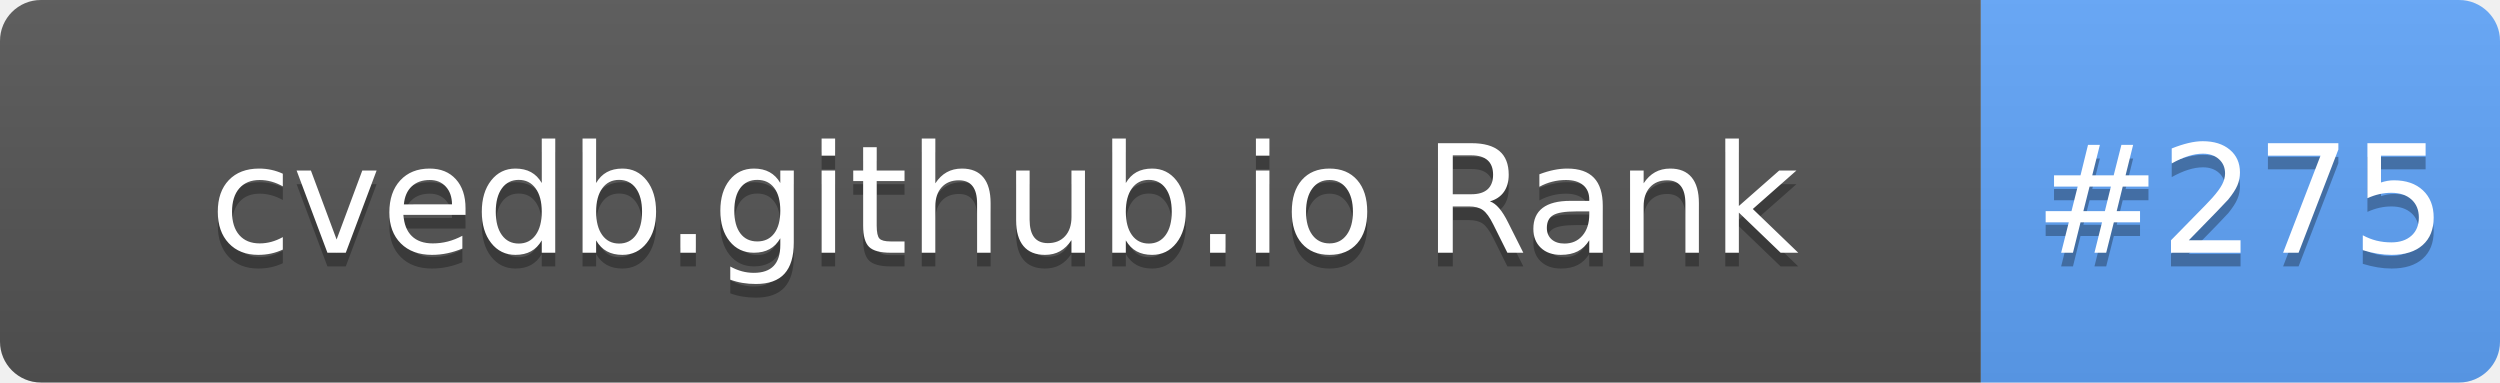
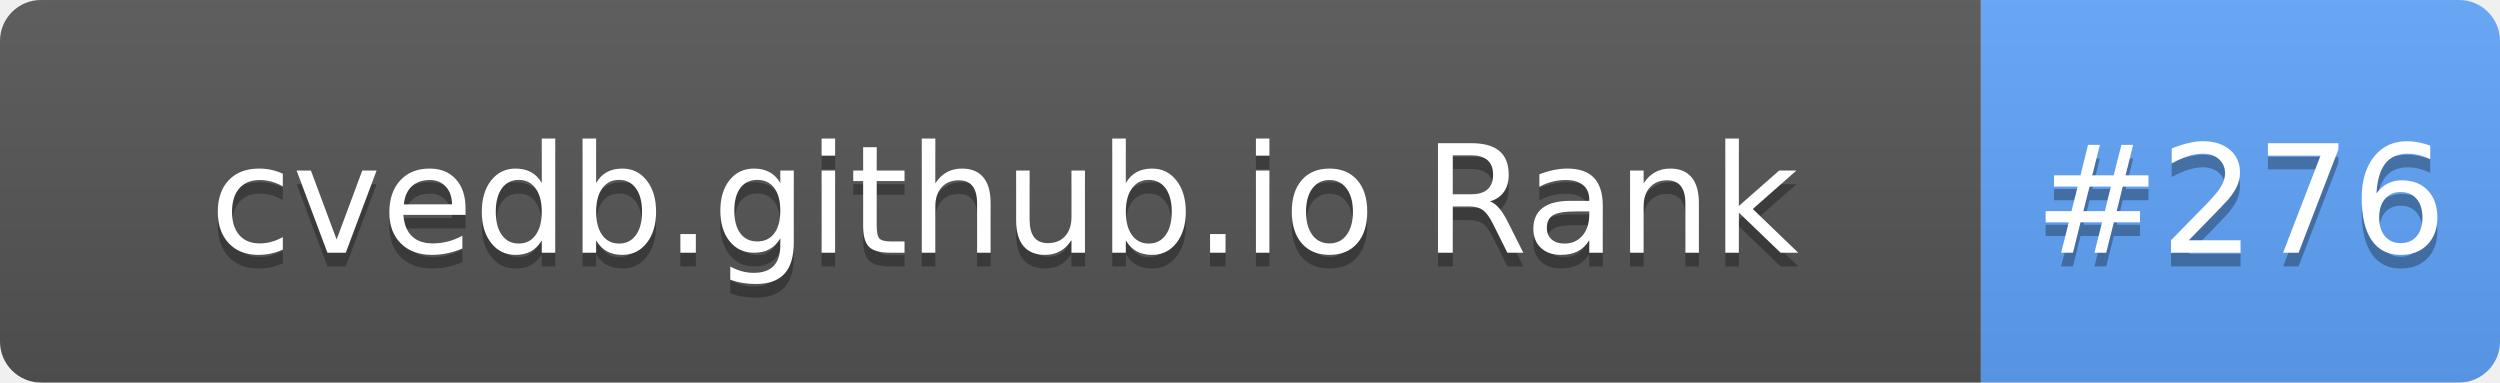
- <svg xmlns="http://www.w3.org/2000/svg" width="183" height="28" role="img" aria-label="cvedb.github.io Rank: #275">
+ <svg xmlns="http://www.w3.org/2000/svg" width="183" height="28" role="img" aria-label="cvedb.github.io Rank: #276">
  <linearGradient id="s" x2="0" y2="100%">
    <stop offset="0" stop-color="#bbb" stop-opacity=".1" />
    <stop offset="1" stop-opacity=".1" />
  </linearGradient>
  <clipPath id="r">
    <rect width="183" height="28" rx="3" fill="#fff" />
  </clipPath>
  <g clip-path="url(#r)">
    <rect width="145" height="28" fill="#555" />
    <rect x="145" width="38" height="28" fill="#60A5FA" />
    <rect width="183" height="28" fill="url(#s)" />
  </g>
  <g fill="#fff" text-anchor="middle" font-family="Verdana,Geneva,DejaVu Sans,sans-serif" text-rendering="geometricPrecision" font-size="110">
    <text aria-hidden="true" x="735" y="195" fill="#010101" fill-opacity=".3" transform="scale(.1)" textLength="1350">cvedb.github.io Rank</text>
    <text x="735" y="185" transform="scale(.1)" fill="#fff" textLength="1350">cvedb.github.io Rank</text>
-     <text aria-hidden="true" x="1640" y="195" fill="#010101" fill-opacity=".3" transform="scale(.1)" textLength="280">#275</text>
-     <text x="1640" y="185" transform="scale(.1)" fill="#fff" textLength="280">#275</text>
+     <text aria-hidden="true" x="1640" y="195" fill="#010101" fill-opacity=".3" transform="scale(.1)" textLength="280">#276</text>
+     <text x="1640" y="185" transform="scale(.1)" fill="#fff" textLength="280">#276</text>
  </g>
</svg>
